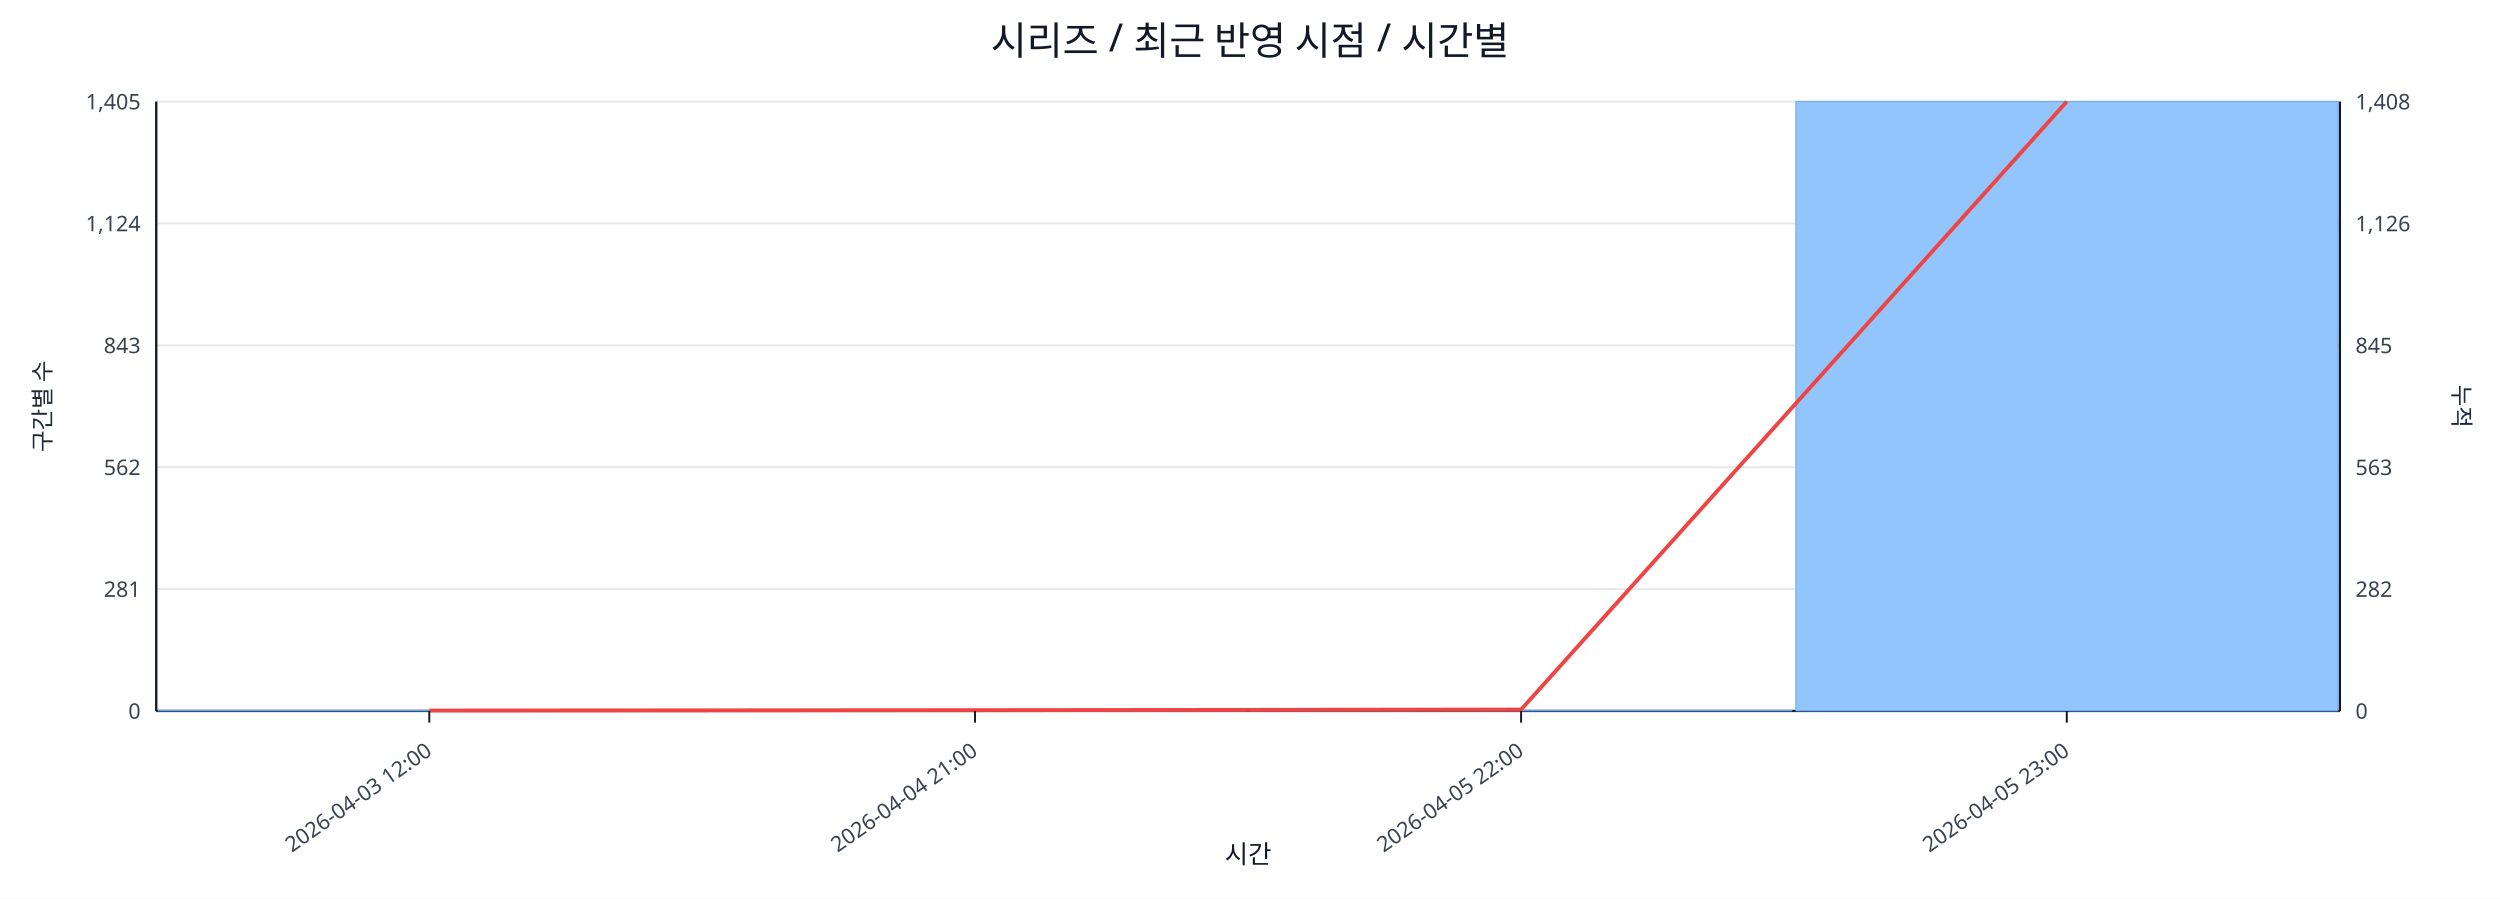
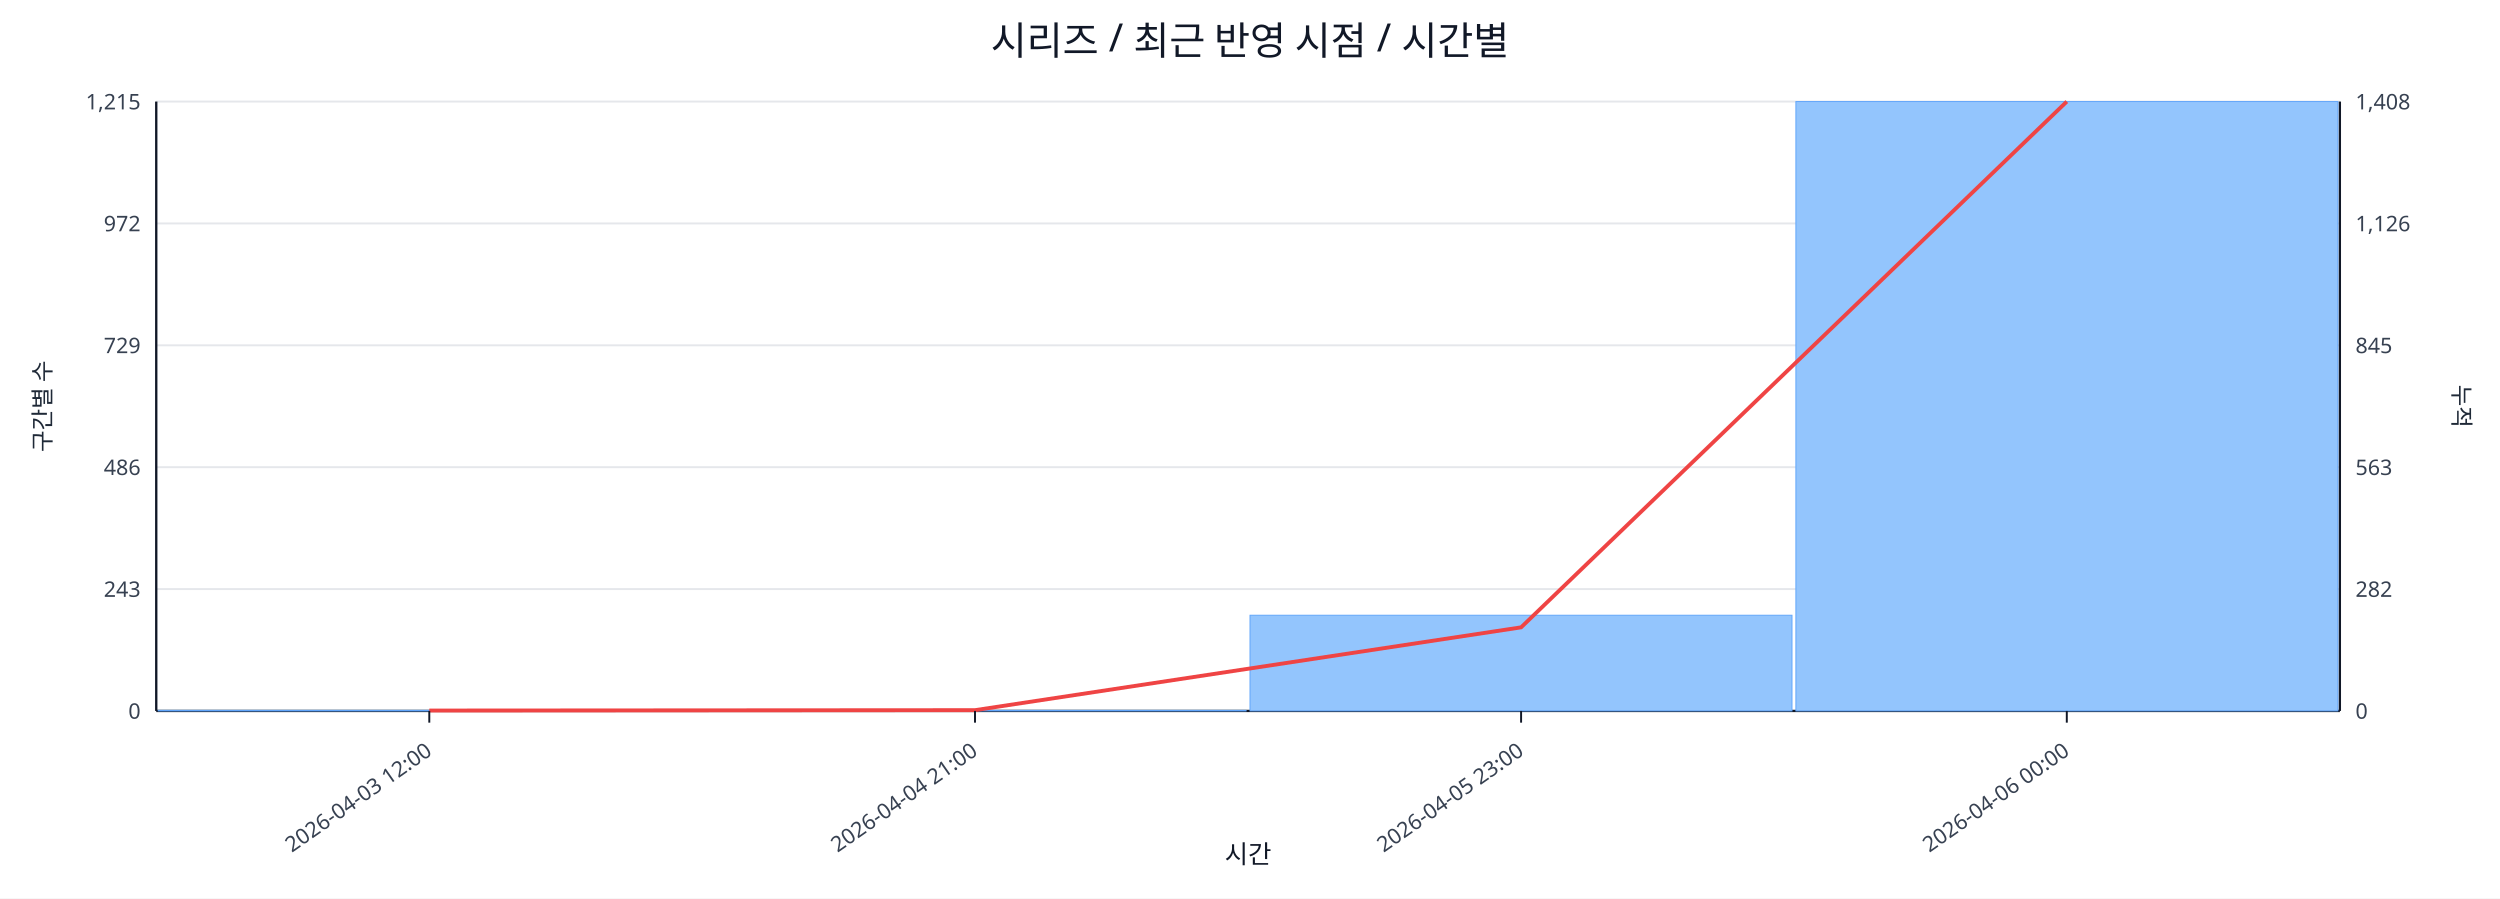
<svg xmlns="http://www.w3.org/2000/svg" width="1280" height="460" viewBox="0 0 1280 460">
  <rect x="0" y="0" width="100%" height="100%" fill="#ffffff" />
  <text x="640.0" y="28" font-size="20" text-anchor="middle" font-family="sans-serif" fill="#111827">시리즈 / 최근 반영 시점 / 시간별</text>
  <line x1="80.0" y1="52.0" x2="1198.0" y2="52.0" stroke="#e5e7eb" stroke-width="1" />
-   <text x="72.0" y="56.0" font-size="11" text-anchor="end" font-family="sans-serif" fill="#374151">1,405</text>
+   <text x="72.0" y="56.0" font-size="11" text-anchor="end" font-family="sans-serif" fill="#374151">1,215</text>
  <text x="1206.0" y="56.0" font-size="11" text-anchor="start" font-family="sans-serif" fill="#374151">1,408</text>
  <line x1="80.0" y1="114.4" x2="1198.0" y2="114.4" stroke="#e5e7eb" stroke-width="1" />
-   <text x="72.0" y="118.4" font-size="11" text-anchor="end" font-family="sans-serif" fill="#374151">1,124</text>
+   <text x="72.0" y="118.4" font-size="11" text-anchor="end" font-family="sans-serif" fill="#374151">972</text>
  <text x="1206.0" y="118.4" font-size="11" text-anchor="start" font-family="sans-serif" fill="#374151">1,126</text>
  <line x1="80.0" y1="176.8" x2="1198.0" y2="176.8" stroke="#e5e7eb" stroke-width="1" />
-   <text x="72.0" y="180.8" font-size="11" text-anchor="end" font-family="sans-serif" fill="#374151">843</text>
+   <text x="72.0" y="180.8" font-size="11" text-anchor="end" font-family="sans-serif" fill="#374151">729</text>
  <text x="1206.0" y="180.8" font-size="11" text-anchor="start" font-family="sans-serif" fill="#374151">845</text>
  <line x1="80.0" y1="239.2" x2="1198.0" y2="239.2" stroke="#e5e7eb" stroke-width="1" />
-   <text x="72.0" y="243.2" font-size="11" text-anchor="end" font-family="sans-serif" fill="#374151">562</text>
+   <text x="72.0" y="243.2" font-size="11" text-anchor="end" font-family="sans-serif" fill="#374151">486</text>
  <text x="1206.0" y="243.2" font-size="11" text-anchor="start" font-family="sans-serif" fill="#374151">563</text>
  <line x1="80.0" y1="301.6" x2="1198.0" y2="301.6" stroke="#e5e7eb" stroke-width="1" />
-   <text x="72.0" y="305.6" font-size="11" text-anchor="end" font-family="sans-serif" fill="#374151">281</text>
+   <text x="72.0" y="305.6" font-size="11" text-anchor="end" font-family="sans-serif" fill="#374151">243</text>
  <text x="1206.0" y="305.6" font-size="11" text-anchor="start" font-family="sans-serif" fill="#374151">282</text>
  <line x1="80.0" y1="364.0" x2="1198.0" y2="364.0" stroke="#e5e7eb" stroke-width="1" />
  <text x="72.0" y="368.0" font-size="11" text-anchor="end" font-family="sans-serif" fill="#374151">0</text>
  <text x="1206.0" y="368.0" font-size="11" text-anchor="start" font-family="sans-serif" fill="#374151">0</text>
  <line x1="80.0" y1="364.0" x2="1198.0" y2="364.0" stroke="#111827" stroke-width="1.2" />
  <line x1="80.0" y1="52.0" x2="80.0" y2="364.0" stroke="#111827" stroke-width="1.2" />
  <line x1="1198.0" y1="52.0" x2="1198.0" y2="364.0" stroke="#111827" stroke-width="1.2" />
-   <rect x="81.0" y="363.8" width="277.5" height="0.2" fill="#93c5fd" stroke="#60a5fa" stroke-width="0.5" />
-   <rect x="360.5" y="363.8" width="277.5" height="0.2" fill="#93c5fd" stroke="#60a5fa" stroke-width="0.5" />
-   <rect x="640.0" y="363.8" width="277.5" height="0.2" fill="#93c5fd" stroke="#60a5fa" stroke-width="0.5" />
+   <rect x="81.0" y="363.7" width="277.5" height="0.3" fill="#93c5fd" stroke="#60a5fa" stroke-width="0.5" />
+   <rect x="360.5" y="363.7" width="277.5" height="0.3" fill="#93c5fd" stroke="#60a5fa" stroke-width="0.5" />
+   <rect x="640.0" y="315.0" width="277.5" height="49.0" fill="#93c5fd" stroke="#60a5fa" stroke-width="0.5" />
  <rect x="919.5" y="52.0" width="277.5" height="312.0" fill="#93c5fd" stroke="#60a5fa" stroke-width="0.5" />
-   <polyline fill="none" stroke="#ef4444" stroke-width="2" points="219.8,363.8 499.2,363.6 778.8,363.3 1058.2,52.0" />
+   <polyline fill="none" stroke="#ef4444" stroke-width="2" points="219.8,363.8 499.2,363.6 778.8,321.2 1058.2,52.0" />
  <line x1="219.8" y1="364.0" x2="219.8" y2="370.0" stroke="#111827" stroke-width="1" />
  <text x="221.8" y="386.0" font-size="11" text-anchor="end" transform="rotate(-35 221.8 386.0)" font-family="sans-serif" fill="#374151">2026-04-03 12:00</text>
  <line x1="499.2" y1="364.0" x2="499.2" y2="370.0" stroke="#111827" stroke-width="1" />
  <text x="501.2" y="386.0" font-size="11" text-anchor="end" transform="rotate(-35 501.2 386.0)" font-family="sans-serif" fill="#374151">2026-04-04 21:00</text>
  <line x1="778.8" y1="364.0" x2="778.8" y2="370.0" stroke="#111827" stroke-width="1" />
-   <text x="780.8" y="386.0" font-size="11" text-anchor="end" transform="rotate(-35 780.8 386.0)" font-family="sans-serif" fill="#374151">2026-04-05 22:00</text>
+   <text x="780.8" y="386.0" font-size="11" text-anchor="end" transform="rotate(-35 780.8 386.0)" font-family="sans-serif" fill="#374151">2026-04-05 23:00</text>
  <line x1="1058.2" y1="364.0" x2="1058.2" y2="370.0" stroke="#111827" stroke-width="1" />
-   <text x="1060.2" y="386.0" font-size="11" text-anchor="end" transform="rotate(-35 1060.2 386.0)" font-family="sans-serif" fill="#374151">2026-04-05 23:00</text>
+   <text x="1060.2" y="386.0" font-size="11" text-anchor="end" transform="rotate(-35 1060.2 386.0)" font-family="sans-serif" fill="#374151">2026-04-06 00:00</text>
  <text x="26" y="208.0" font-size="12" transform="rotate(-90 26 208.0)" text-anchor="middle" font-family="sans-serif" fill="#1f2937">구간별 수</text>
  <text x="1256.0" y="208.0" font-size="12" transform="rotate(90 1256.0 208.0)" text-anchor="middle" font-family="sans-serif" fill="#1f2937">누적</text>
  <text x="639.0" y="442.0" font-size="13" text-anchor="middle" font-family="sans-serif" fill="#111827">시간</text>
</svg>
